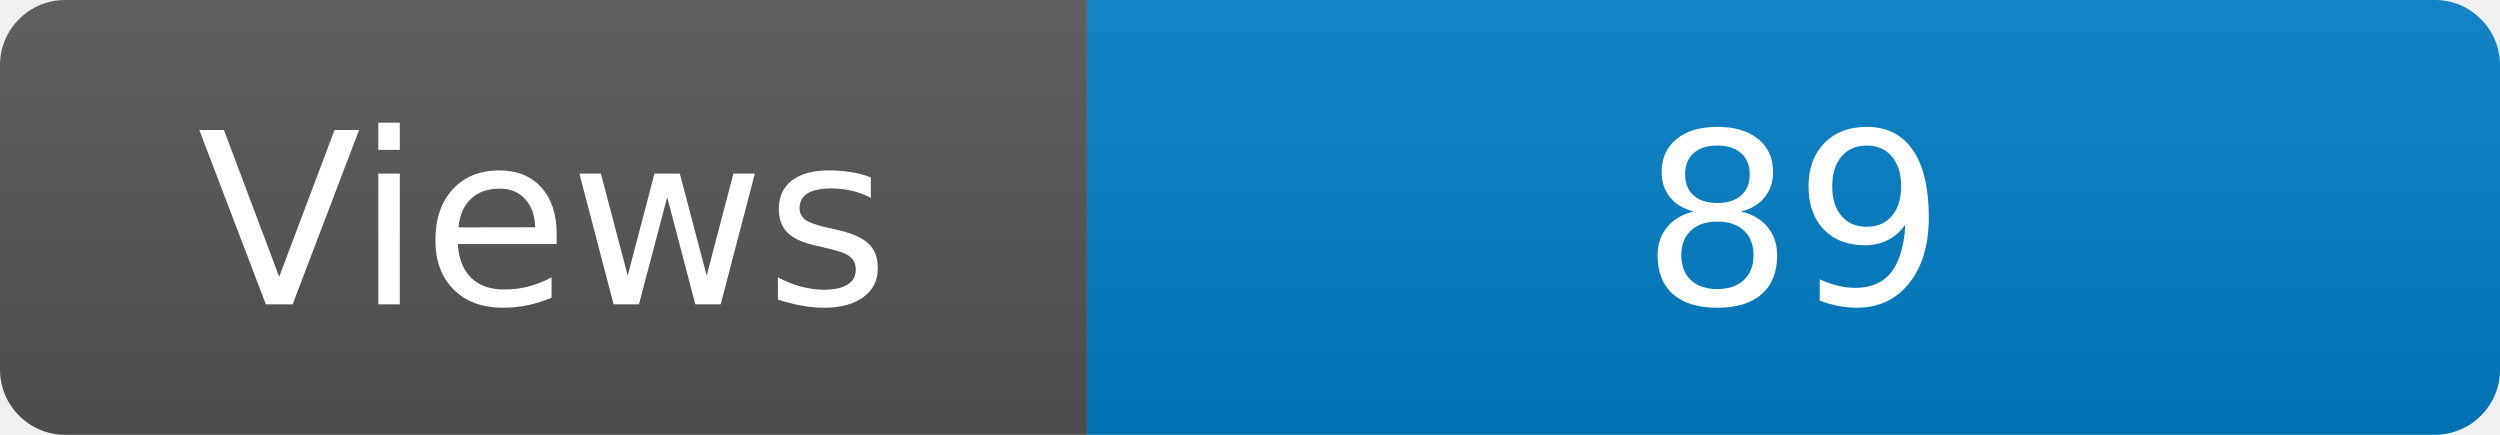
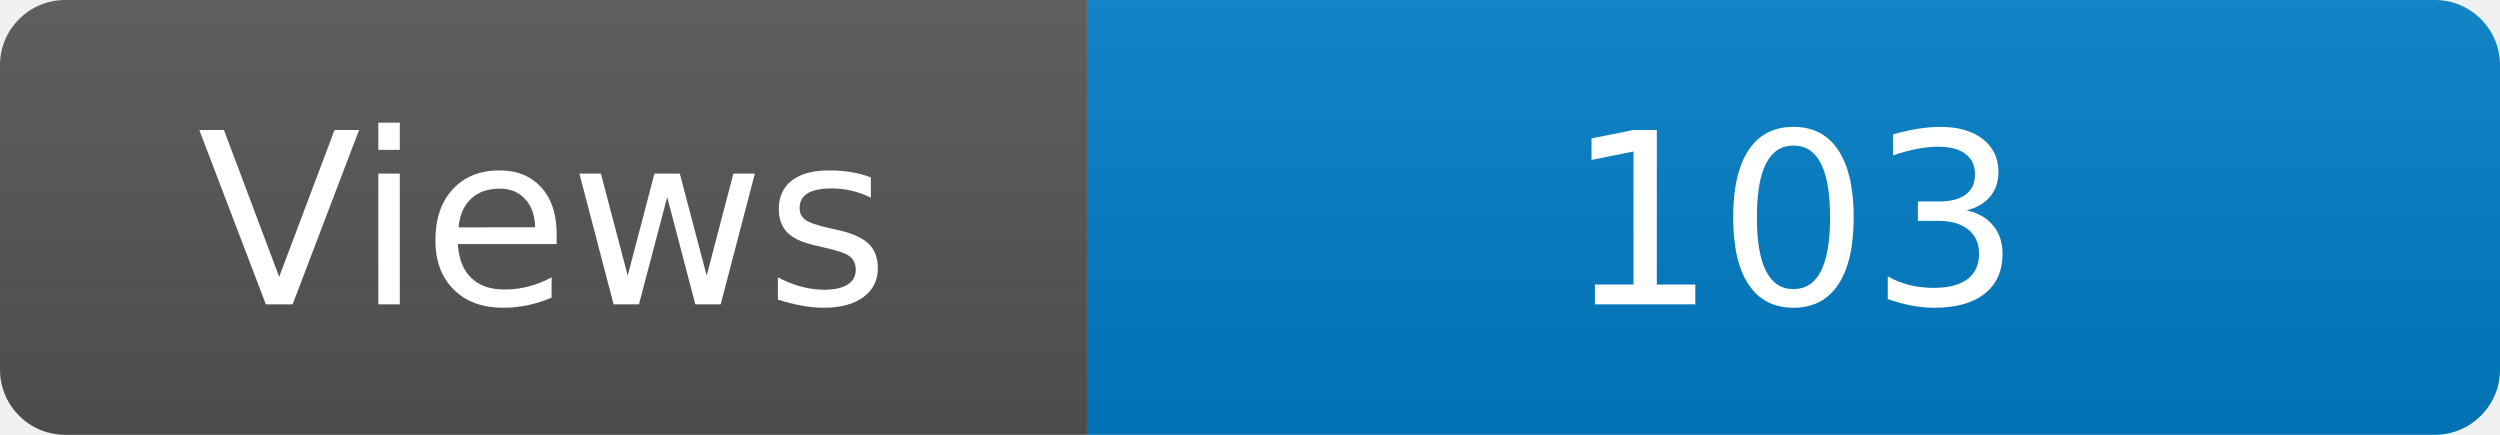
<svg xmlns="http://www.w3.org/2000/svg" width="115" height="20" role="img" aria-label="Maintained?: yes">
  <linearGradient id="s" x2="0" y2="100%">
    <stop offset="0" stop-color="#bbb" stop-opacity=".1" />
    <stop offset="1" stop-opacity=".1" />
  </linearGradient>
  <clipPath id="r">
    <rect width="115" height="20" rx="3" fill="#fff" />
  </clipPath>
  <g clip-path="url(#r)">
    <rect width="50" height="20" fill="#555" />
    <rect x="50" width="160" height="20" fill="#007ec6" />
    <rect width="115" height="20" fill="url(#s)" />
  </g>
  <g fill="#fff" text-anchor="middle" font-family="Verdana,Geneva,DejaVu Sans,sans-serif" font-size="110">
    <text x="250" y="140" transform="scale(.1)" fill="#fff">Views</text>
-     <text x="825" y="140" transform="scale(.1)" fill="#fff">89</text>
+     <text x="825" y="140" transform="scale(.1)" fill="#fff">103</text>
  </g>
</svg>
